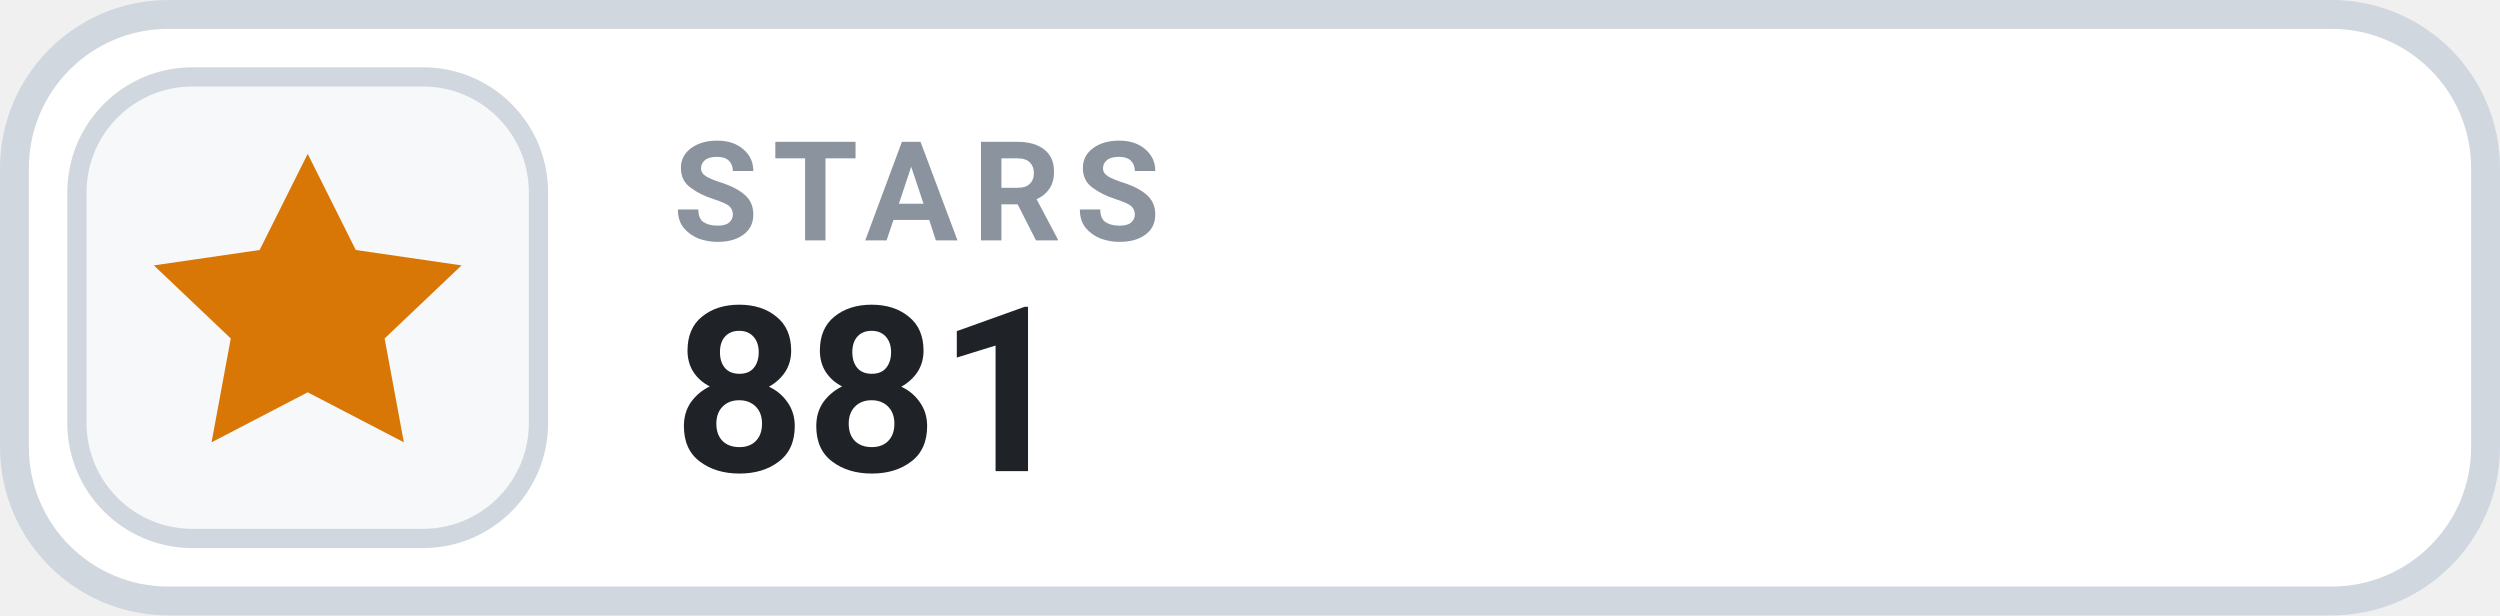
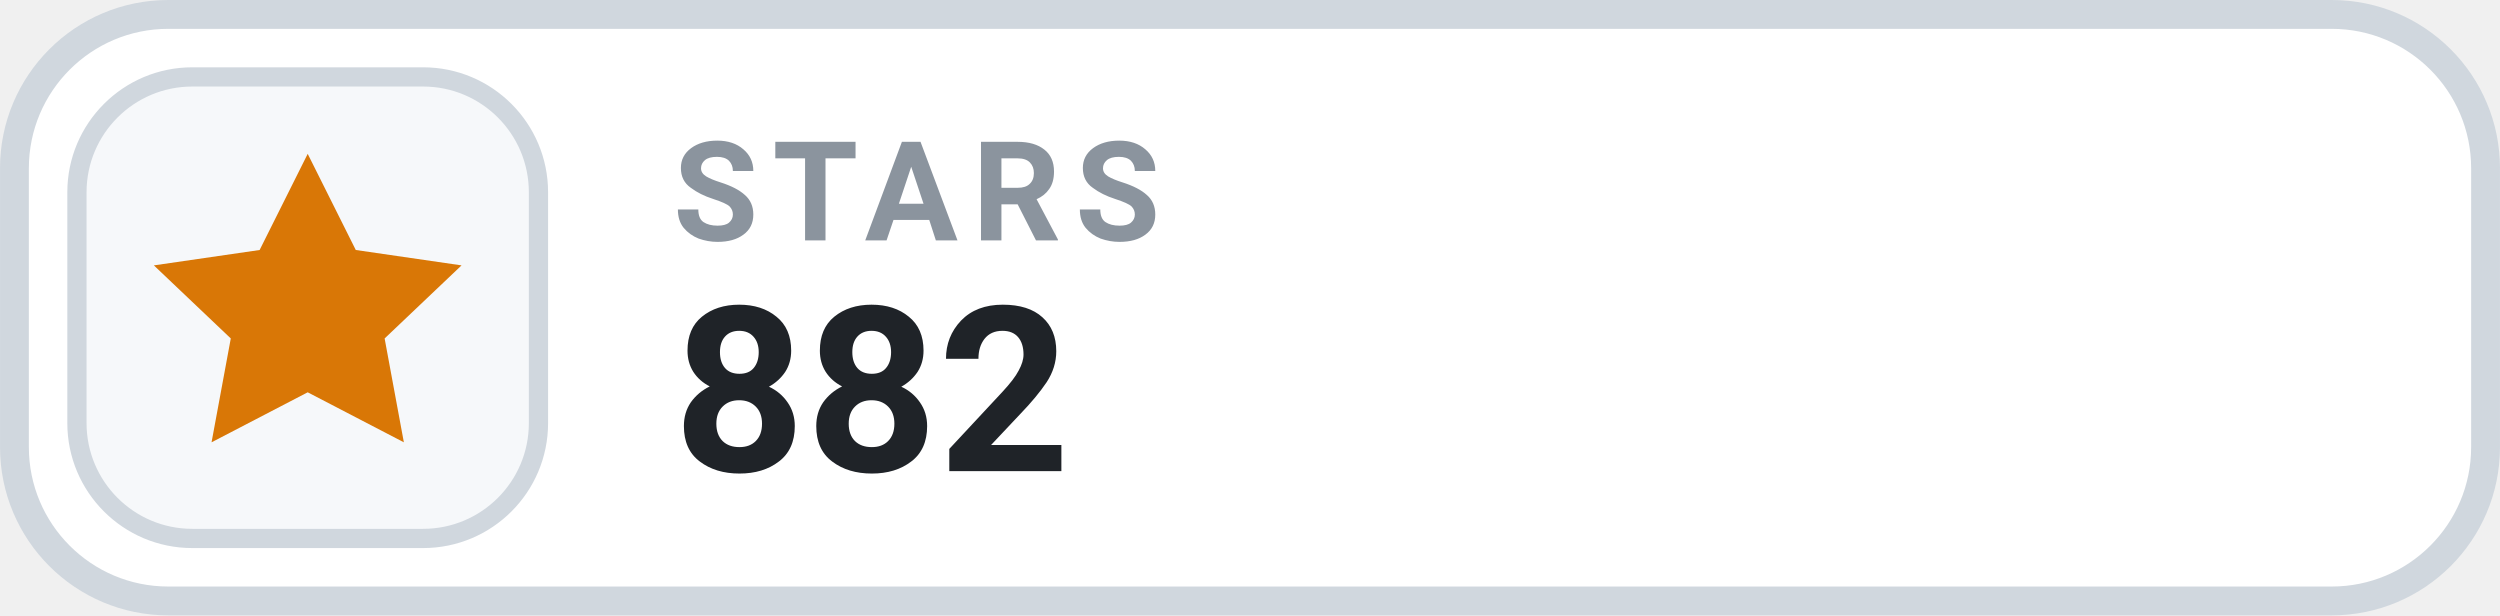
- <svg xmlns="http://www.w3.org/2000/svg" width="126" height="31.015" viewBox="0 0 130 32" role="img" aria-label="STARS 881">
+ <svg xmlns="http://www.w3.org/2000/svg" width="126" height="31.015" viewBox="0 0 130 32" role="img" aria-label="STARS 882">
  <rect x=".75" y=".75" width="128.5" height="30.5" rx="8" fill="#FFFFFF" stroke="#D0D7DE" stroke-width="1.5" />
  <rect x="4" y="4" width="24" height="24" rx="6" fill="#F6F8FA" stroke="#D0D7DE" stroke-width="1" />
  <g transform="translate(16 16)" style="color:#D97706;">
    <path d="M0 -8 l2.5 5 5.5 .8 -4 3.8 1 5.4 -5 -2.6 -5 2.6 1 -5.4 -4 -3.8 5.5 -.8 Z" fill="currentColor" />
  </g>
  <text x="35" y="12.5" fill="#8B949E" font-family="-apple-system,BlinkMacSystemFont,'Segoe UI',Roboto,Helvetica,Arial,sans-serif" font-size="7.2" font-weight="700" letter-spacing=".75">STARS</text>
-   <text x="35" y="24.5" fill="#1F2328" font-family="-apple-system,BlinkMacSystemFont,'Segoe UI',Roboto,Helvetica,Arial,sans-serif" font-size="12" font-weight="700">881</text>
+   <text x="35" y="24.5" fill="#1F2328" font-family="-apple-system,BlinkMacSystemFont,'Segoe UI',Roboto,Helvetica,Arial,sans-serif" font-size="12" font-weight="700">882</text>
</svg>
